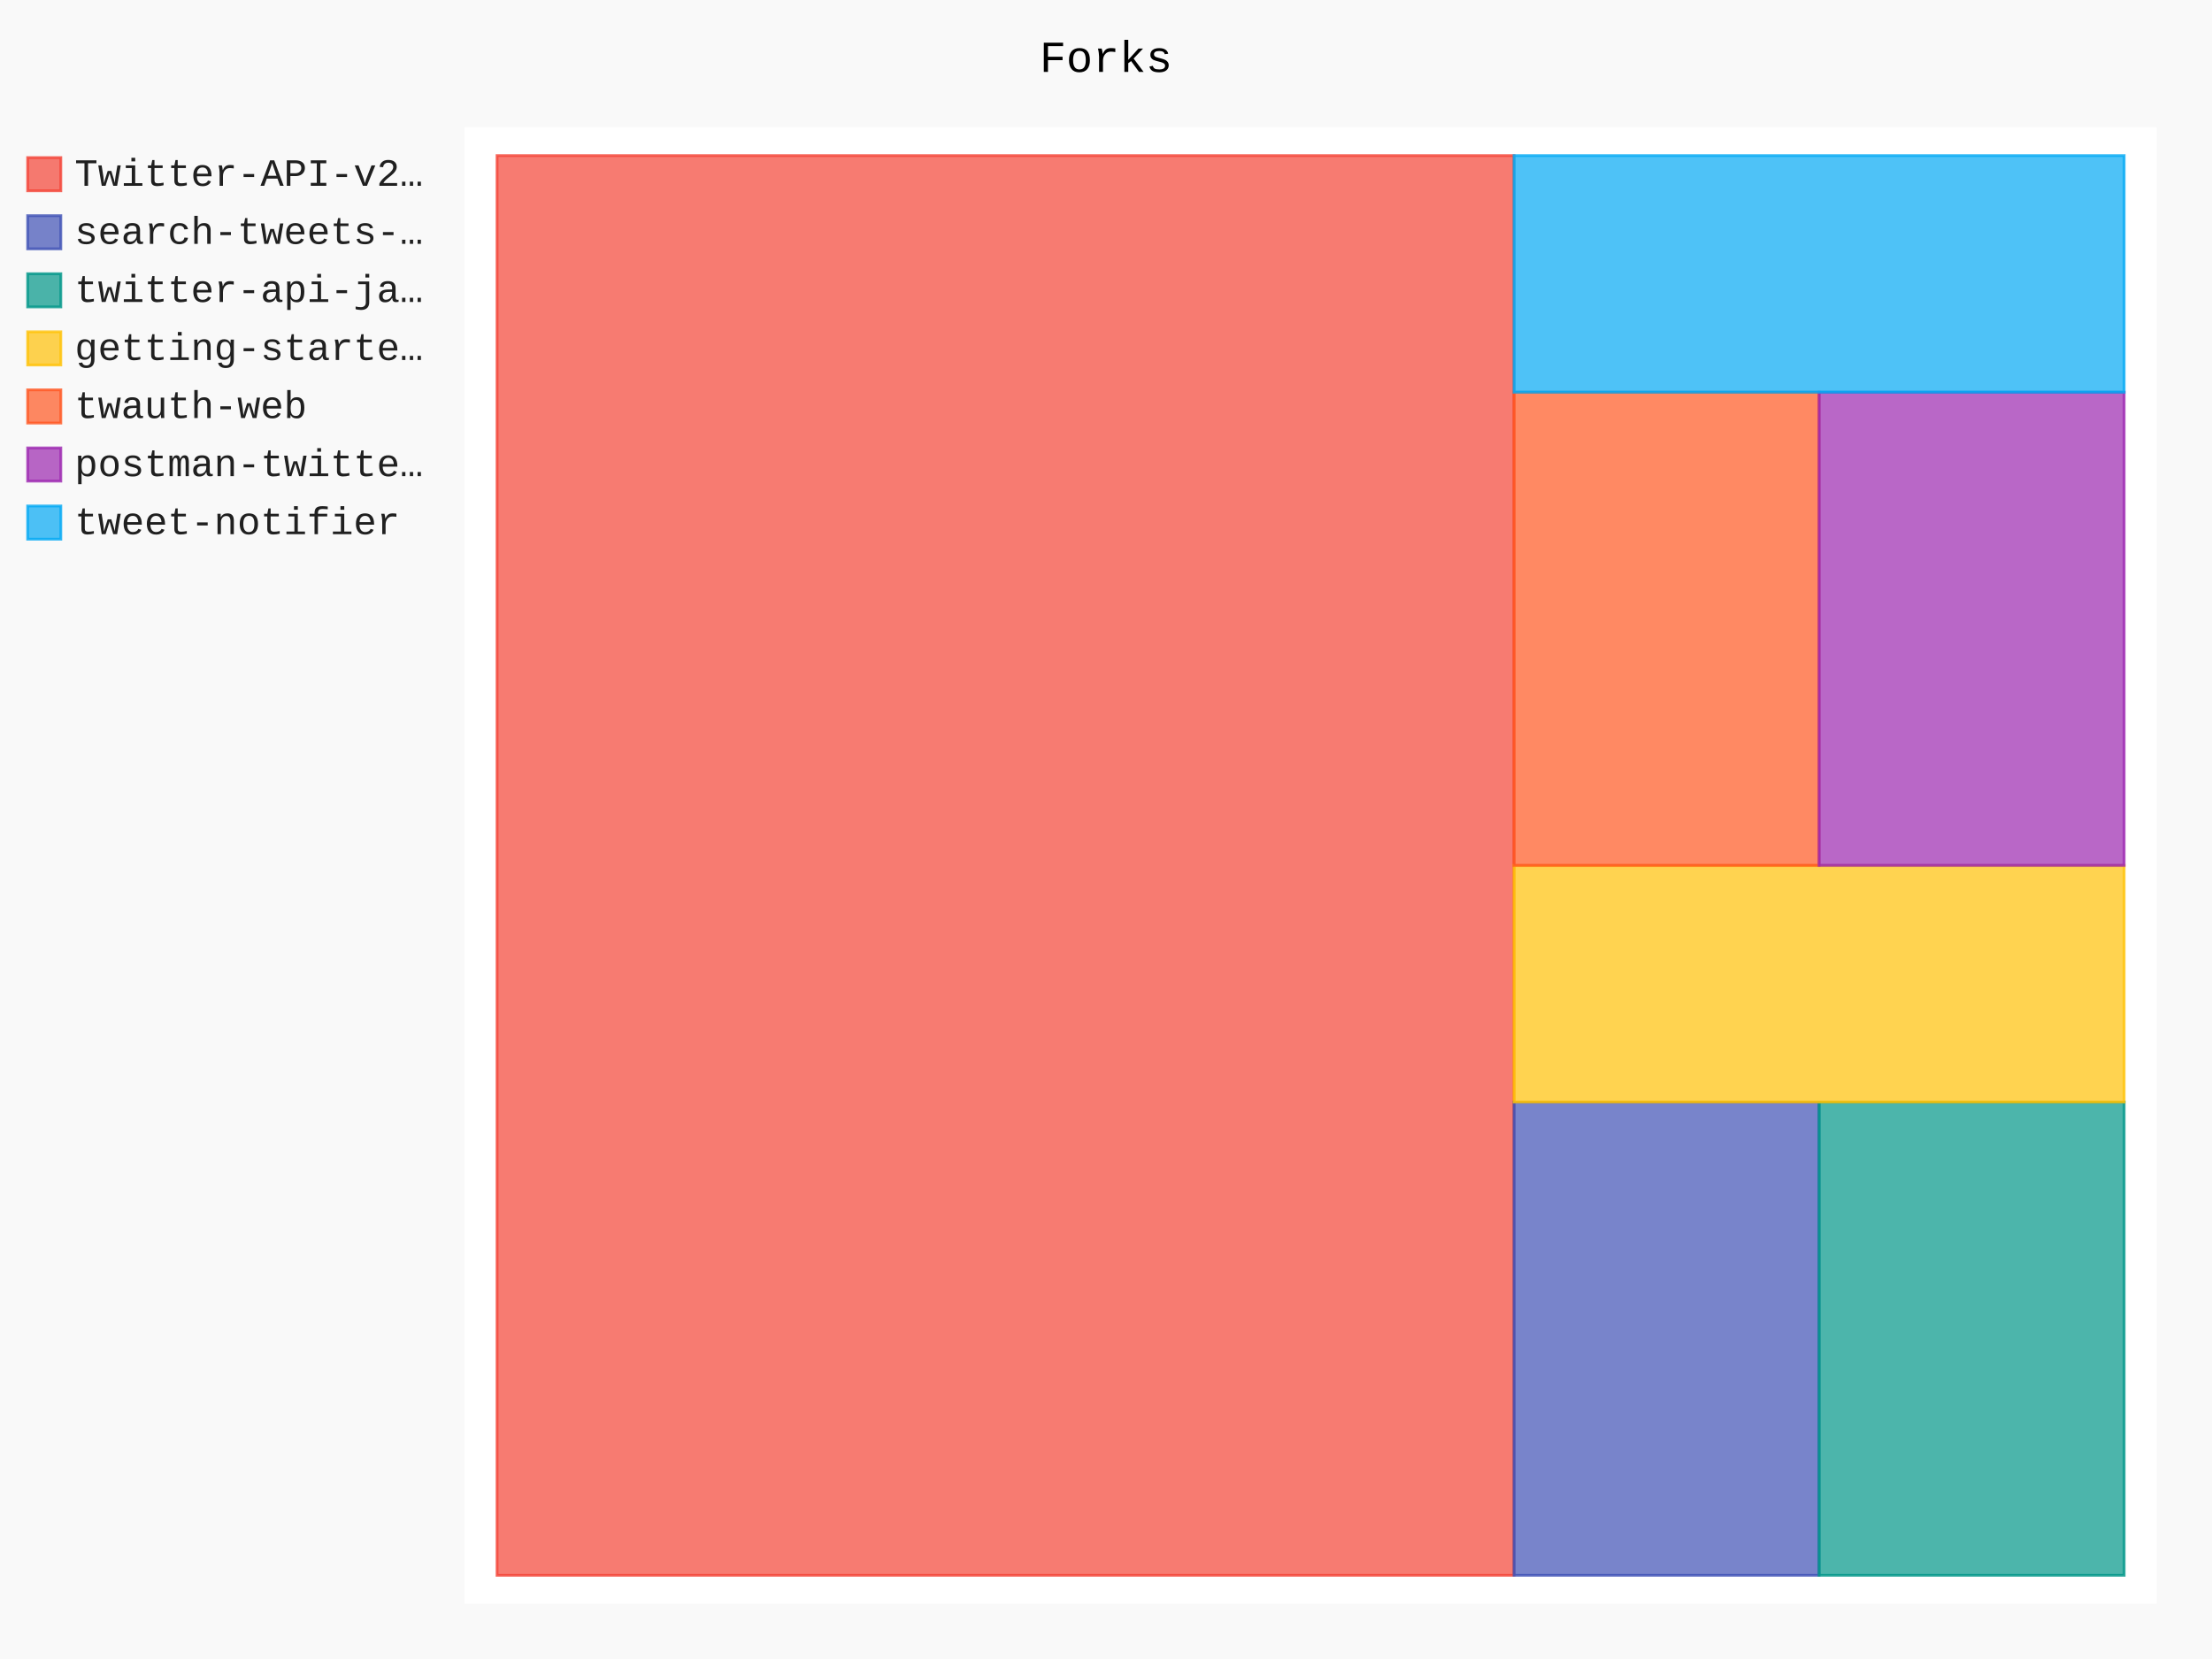
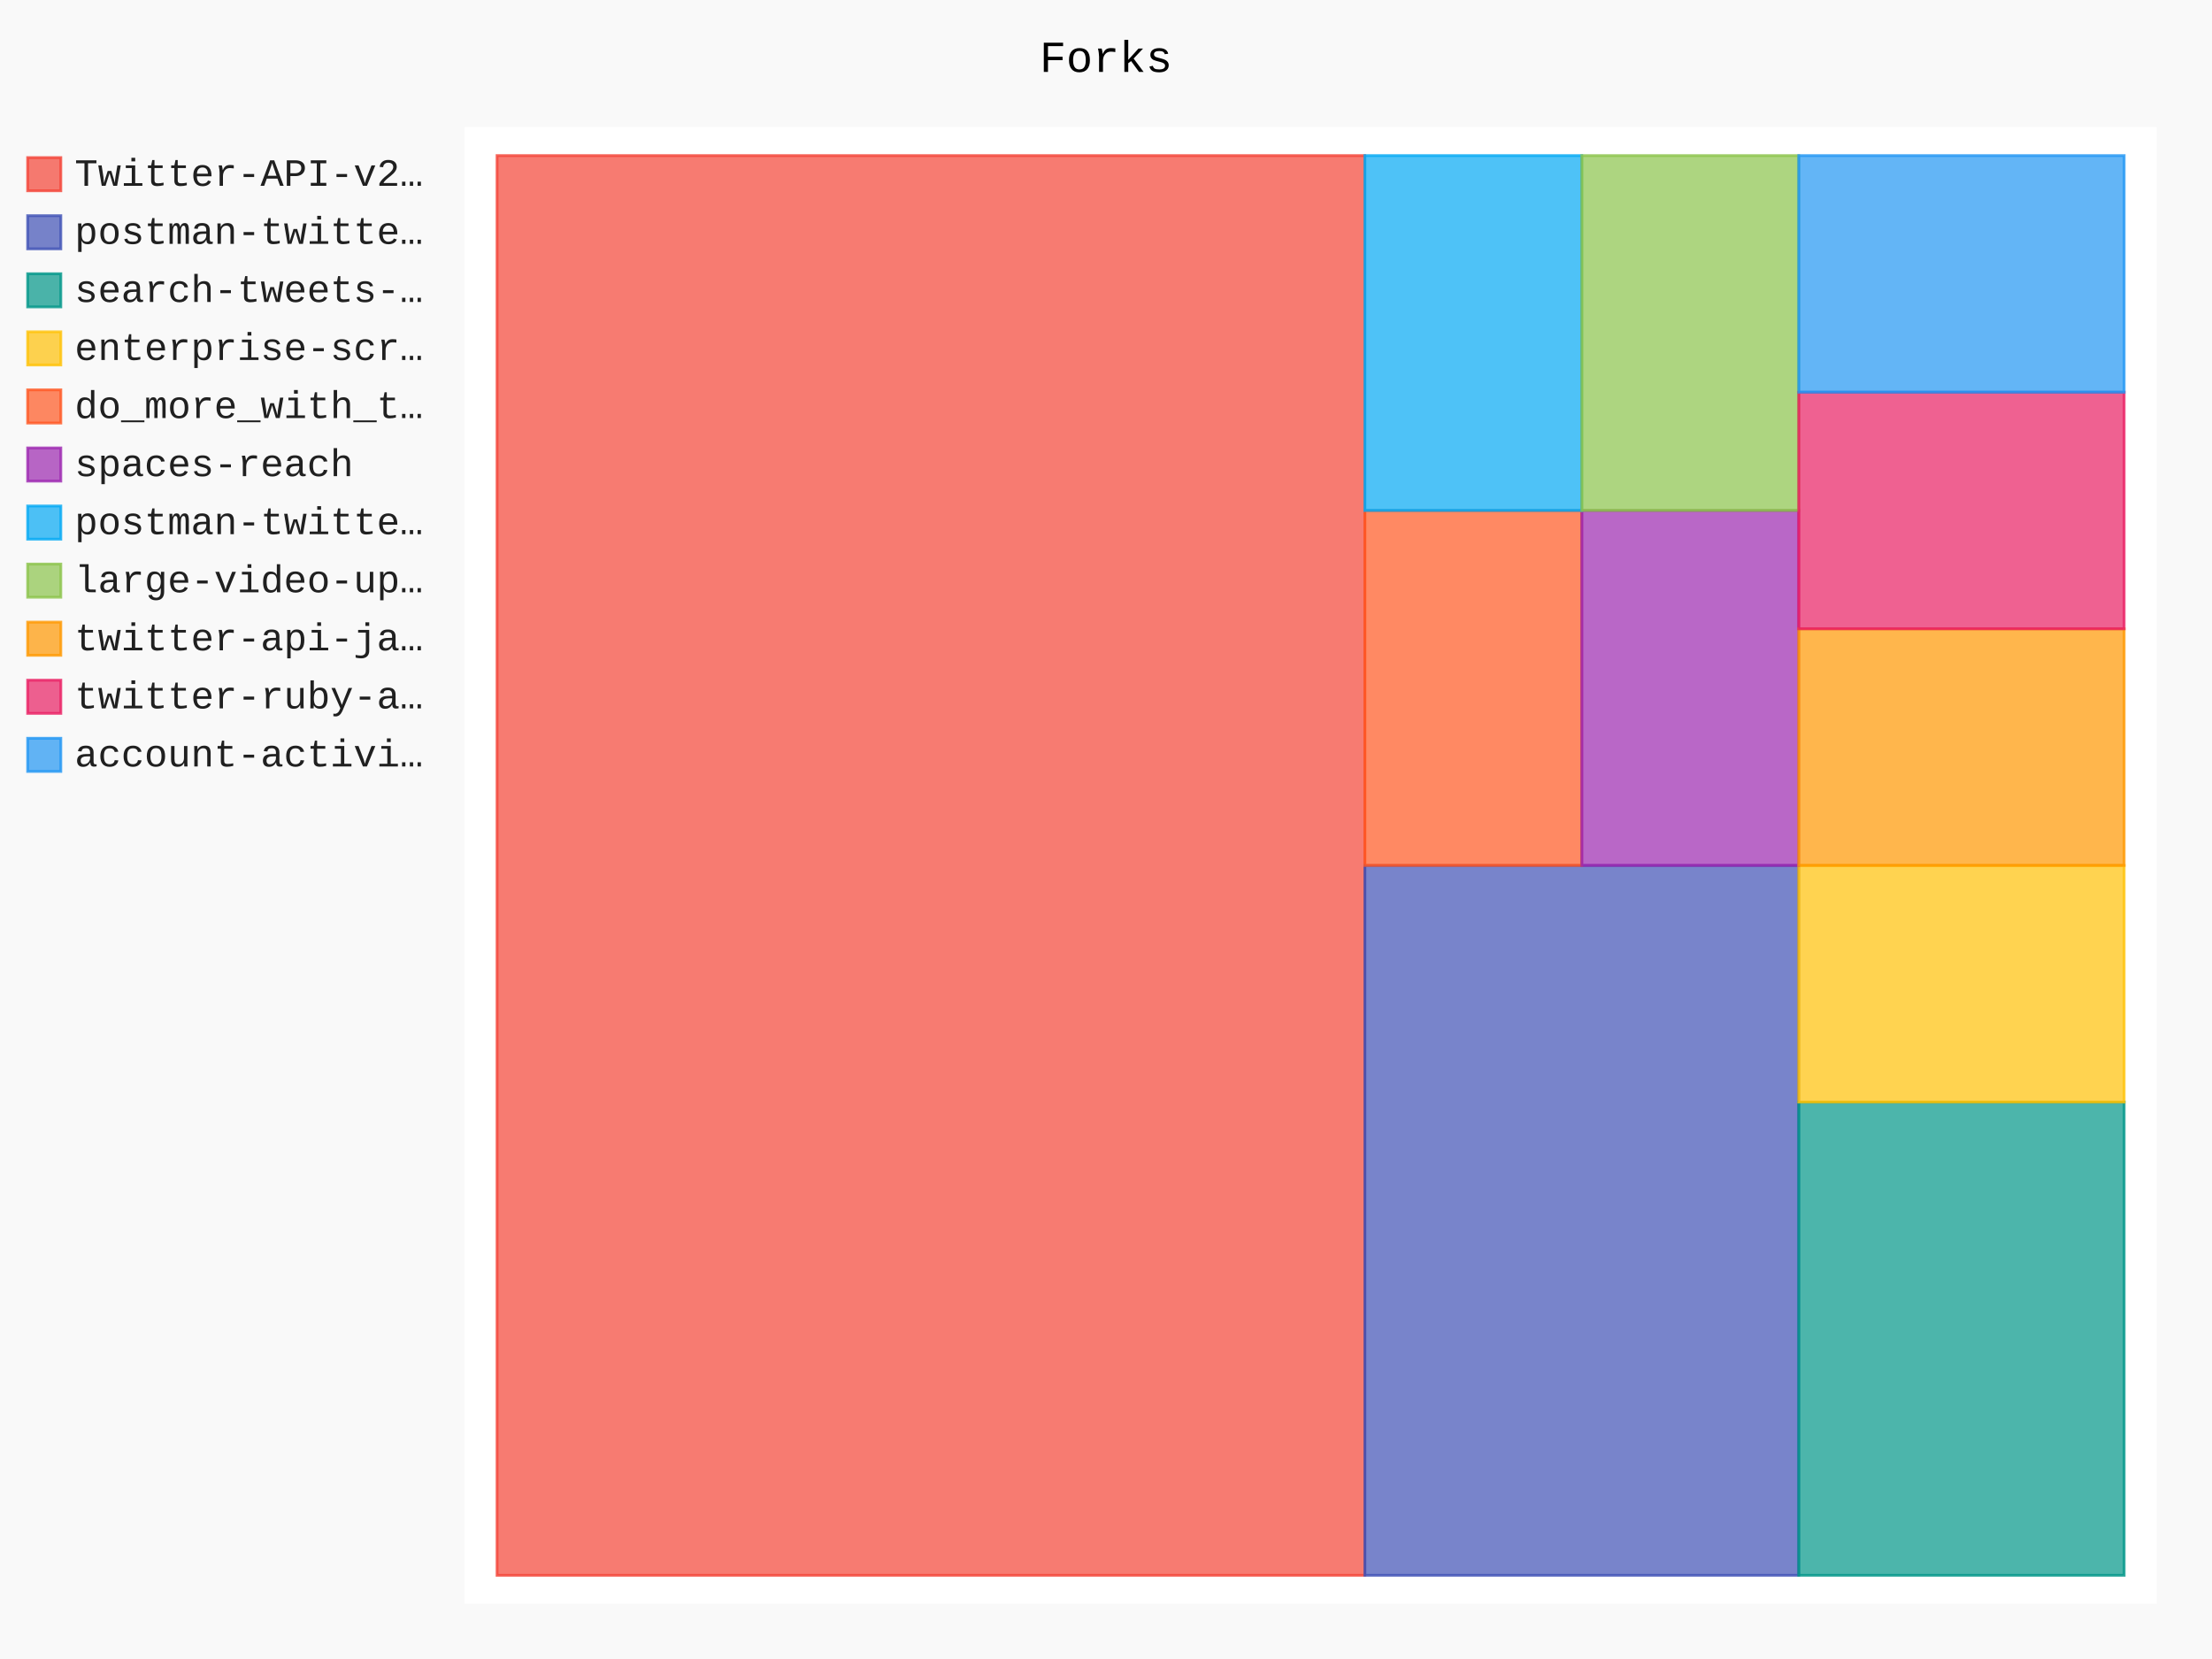
- <svg xmlns="http://www.w3.org/2000/svg" id="chart-78618a4a-4a73-4d2c-a7bb-1ab9265a1972" class="pygal-chart" viewBox="0 0 800 600">
+ <svg xmlns="http://www.w3.org/2000/svg" id="chart-a0d2b3ac-b072-4490-835b-52602f222cba" class="pygal-chart" viewBox="0 0 800 600">
  <defs>
-     <style type="text/css">#chart-78618a4a-4a73-4d2c-a7bb-1ab9265a1972{-webkit-user-select:none;-webkit-font-smoothing:antialiased;font-family:Consolas,"Liberation Mono",Menlo,Courier,monospace}#chart-78618a4a-4a73-4d2c-a7bb-1ab9265a1972 .title{font-family:Consolas,"Liberation Mono",Menlo,Courier,monospace;font-size:16px}#chart-78618a4a-4a73-4d2c-a7bb-1ab9265a1972 .legends .legend text{font-family:Consolas,"Liberation Mono",Menlo,Courier,monospace;font-size:14px}#chart-78618a4a-4a73-4d2c-a7bb-1ab9265a1972 .axis text{font-family:Consolas,"Liberation Mono",Menlo,Courier,monospace;font-size:10px}#chart-78618a4a-4a73-4d2c-a7bb-1ab9265a1972 .axis text.major{font-family:Consolas,"Liberation Mono",Menlo,Courier,monospace;font-size:10px}#chart-78618a4a-4a73-4d2c-a7bb-1ab9265a1972 .text-overlay text.value{font-family:Consolas,"Liberation Mono",Menlo,Courier,monospace;font-size:16px}#chart-78618a4a-4a73-4d2c-a7bb-1ab9265a1972 .text-overlay text.label{font-family:Consolas,"Liberation Mono",Menlo,Courier,monospace;font-size:10px}#chart-78618a4a-4a73-4d2c-a7bb-1ab9265a1972 .tooltip{font-family:Consolas,"Liberation Mono",Menlo,Courier,monospace;font-size:14px}#chart-78618a4a-4a73-4d2c-a7bb-1ab9265a1972 text.no_data{font-family:Consolas,"Liberation Mono",Menlo,Courier,monospace;font-size:64px}
- #chart-78618a4a-4a73-4d2c-a7bb-1ab9265a1972{background-color:rgba(249,249,249,1)}#chart-78618a4a-4a73-4d2c-a7bb-1ab9265a1972 path,#chart-78618a4a-4a73-4d2c-a7bb-1ab9265a1972 line,#chart-78618a4a-4a73-4d2c-a7bb-1ab9265a1972 rect,#chart-78618a4a-4a73-4d2c-a7bb-1ab9265a1972 circle{-webkit-transition:150ms;-moz-transition:150ms;transition:150ms}#chart-78618a4a-4a73-4d2c-a7bb-1ab9265a1972 .graph &gt; .background{fill:rgba(249,249,249,1)}#chart-78618a4a-4a73-4d2c-a7bb-1ab9265a1972 .plot &gt; .background{fill:rgba(255,255,255,1)}#chart-78618a4a-4a73-4d2c-a7bb-1ab9265a1972 .graph{fill:rgba(0,0,0,.87)}#chart-78618a4a-4a73-4d2c-a7bb-1ab9265a1972 text.no_data{fill:rgba(0,0,0,1)}#chart-78618a4a-4a73-4d2c-a7bb-1ab9265a1972 .title{fill:rgba(0,0,0,1)}#chart-78618a4a-4a73-4d2c-a7bb-1ab9265a1972 .legends .legend text{fill:rgba(0,0,0,.87)}#chart-78618a4a-4a73-4d2c-a7bb-1ab9265a1972 .legends .legend:hover text{fill:rgba(0,0,0,1)}#chart-78618a4a-4a73-4d2c-a7bb-1ab9265a1972 .axis .line{stroke:rgba(0,0,0,1)}#chart-78618a4a-4a73-4d2c-a7bb-1ab9265a1972 .axis .guide.line{stroke:rgba(0,0,0,.54)}#chart-78618a4a-4a73-4d2c-a7bb-1ab9265a1972 .axis .major.line{stroke:rgba(0,0,0,.87)}#chart-78618a4a-4a73-4d2c-a7bb-1ab9265a1972 .axis text.major{fill:rgba(0,0,0,1)}#chart-78618a4a-4a73-4d2c-a7bb-1ab9265a1972 .axis.y .guides:hover .guide.line,#chart-78618a4a-4a73-4d2c-a7bb-1ab9265a1972 .line-graph .axis.x .guides:hover .guide.line,#chart-78618a4a-4a73-4d2c-a7bb-1ab9265a1972 .stackedline-graph .axis.x .guides:hover .guide.line,#chart-78618a4a-4a73-4d2c-a7bb-1ab9265a1972 .xy-graph .axis.x .guides:hover .guide.line{stroke:rgba(0,0,0,1)}#chart-78618a4a-4a73-4d2c-a7bb-1ab9265a1972 .axis .guides:hover text{fill:rgba(0,0,0,1)}#chart-78618a4a-4a73-4d2c-a7bb-1ab9265a1972 .reactive{fill-opacity:.7;stroke-opacity:.8;stroke-width:1}#chart-78618a4a-4a73-4d2c-a7bb-1ab9265a1972 .ci{stroke:rgba(0,0,0,.87)}#chart-78618a4a-4a73-4d2c-a7bb-1ab9265a1972 .reactive.active,#chart-78618a4a-4a73-4d2c-a7bb-1ab9265a1972 .active .reactive{fill-opacity:.8;stroke-opacity:.9;stroke-width:4}#chart-78618a4a-4a73-4d2c-a7bb-1ab9265a1972 .ci .reactive.active{stroke-width:1.5}#chart-78618a4a-4a73-4d2c-a7bb-1ab9265a1972 .series text{fill:rgba(0,0,0,1)}#chart-78618a4a-4a73-4d2c-a7bb-1ab9265a1972 .tooltip rect{fill:rgba(255,255,255,1);stroke:rgba(0,0,0,1);-webkit-transition:opacity 150ms;-moz-transition:opacity 150ms;transition:opacity 150ms}#chart-78618a4a-4a73-4d2c-a7bb-1ab9265a1972 .tooltip .label{fill:rgba(0,0,0,.87)}#chart-78618a4a-4a73-4d2c-a7bb-1ab9265a1972 .tooltip .label{fill:rgba(0,0,0,.87)}#chart-78618a4a-4a73-4d2c-a7bb-1ab9265a1972 .tooltip .legend{font-size:.8em;fill:rgba(0,0,0,.54)}#chart-78618a4a-4a73-4d2c-a7bb-1ab9265a1972 .tooltip .x_label{font-size:.6em;fill:rgba(0,0,0,1)}#chart-78618a4a-4a73-4d2c-a7bb-1ab9265a1972 .tooltip .xlink{font-size:.5em;text-decoration:underline}#chart-78618a4a-4a73-4d2c-a7bb-1ab9265a1972 .tooltip .value{font-size:1.5em}#chart-78618a4a-4a73-4d2c-a7bb-1ab9265a1972 .bound{font-size:.5em}#chart-78618a4a-4a73-4d2c-a7bb-1ab9265a1972 .max-value{font-size:.75em;fill:rgba(0,0,0,.54)}#chart-78618a4a-4a73-4d2c-a7bb-1ab9265a1972 .map-element{fill:rgba(255,255,255,1);stroke:rgba(0,0,0,.54) !important}#chart-78618a4a-4a73-4d2c-a7bb-1ab9265a1972 .map-element .reactive{fill-opacity:inherit;stroke-opacity:inherit}#chart-78618a4a-4a73-4d2c-a7bb-1ab9265a1972 .color-0,#chart-78618a4a-4a73-4d2c-a7bb-1ab9265a1972 .color-0 a:visited{stroke:#F44336;fill:#F44336}#chart-78618a4a-4a73-4d2c-a7bb-1ab9265a1972 .color-1,#chart-78618a4a-4a73-4d2c-a7bb-1ab9265a1972 .color-1 a:visited{stroke:#3F51B5;fill:#3F51B5}#chart-78618a4a-4a73-4d2c-a7bb-1ab9265a1972 .color-2,#chart-78618a4a-4a73-4d2c-a7bb-1ab9265a1972 .color-2 a:visited{stroke:#009688;fill:#009688}#chart-78618a4a-4a73-4d2c-a7bb-1ab9265a1972 .color-3,#chart-78618a4a-4a73-4d2c-a7bb-1ab9265a1972 .color-3 a:visited{stroke:#FFC107;fill:#FFC107}#chart-78618a4a-4a73-4d2c-a7bb-1ab9265a1972 .color-4,#chart-78618a4a-4a73-4d2c-a7bb-1ab9265a1972 .color-4 a:visited{stroke:#FF5722;fill:#FF5722}#chart-78618a4a-4a73-4d2c-a7bb-1ab9265a1972 .color-5,#chart-78618a4a-4a73-4d2c-a7bb-1ab9265a1972 .color-5 a:visited{stroke:#9C27B0;fill:#9C27B0}#chart-78618a4a-4a73-4d2c-a7bb-1ab9265a1972 .color-6,#chart-78618a4a-4a73-4d2c-a7bb-1ab9265a1972 .color-6 a:visited{stroke:#03A9F4;fill:#03A9F4}#chart-78618a4a-4a73-4d2c-a7bb-1ab9265a1972 .text-overlay .color-0 text{fill:black}#chart-78618a4a-4a73-4d2c-a7bb-1ab9265a1972 .text-overlay .color-1 text{fill:black}#chart-78618a4a-4a73-4d2c-a7bb-1ab9265a1972 .text-overlay .color-2 text{fill:black}#chart-78618a4a-4a73-4d2c-a7bb-1ab9265a1972 .text-overlay .color-3 text{fill:black}#chart-78618a4a-4a73-4d2c-a7bb-1ab9265a1972 .text-overlay .color-4 text{fill:black}#chart-78618a4a-4a73-4d2c-a7bb-1ab9265a1972 .text-overlay .color-5 text{fill:black}#chart-78618a4a-4a73-4d2c-a7bb-1ab9265a1972 .text-overlay .color-6 text{fill:black}
- #chart-78618a4a-4a73-4d2c-a7bb-1ab9265a1972 text.no_data{text-anchor:middle}#chart-78618a4a-4a73-4d2c-a7bb-1ab9265a1972 .guide.line{fill:none}#chart-78618a4a-4a73-4d2c-a7bb-1ab9265a1972 .centered{text-anchor:middle}#chart-78618a4a-4a73-4d2c-a7bb-1ab9265a1972 .title{text-anchor:middle}#chart-78618a4a-4a73-4d2c-a7bb-1ab9265a1972 .legends .legend text{fill-opacity:1}#chart-78618a4a-4a73-4d2c-a7bb-1ab9265a1972 .axis.x text{text-anchor:middle}#chart-78618a4a-4a73-4d2c-a7bb-1ab9265a1972 .axis.x:not(.web) text[transform]{text-anchor:start}#chart-78618a4a-4a73-4d2c-a7bb-1ab9265a1972 .axis.x:not(.web) text[transform].backwards{text-anchor:end}#chart-78618a4a-4a73-4d2c-a7bb-1ab9265a1972 .axis.y text{text-anchor:end}#chart-78618a4a-4a73-4d2c-a7bb-1ab9265a1972 .axis.y text[transform].backwards{text-anchor:start}#chart-78618a4a-4a73-4d2c-a7bb-1ab9265a1972 .axis.y2 text{text-anchor:start}#chart-78618a4a-4a73-4d2c-a7bb-1ab9265a1972 .axis.y2 text[transform].backwards{text-anchor:end}#chart-78618a4a-4a73-4d2c-a7bb-1ab9265a1972 .axis .guide.line{stroke-dasharray:4,4;stroke:black}#chart-78618a4a-4a73-4d2c-a7bb-1ab9265a1972 .axis .major.guide.line{stroke-dasharray:6,6;stroke:black}#chart-78618a4a-4a73-4d2c-a7bb-1ab9265a1972 .horizontal .axis.y .guide.line,#chart-78618a4a-4a73-4d2c-a7bb-1ab9265a1972 .horizontal .axis.y2 .guide.line,#chart-78618a4a-4a73-4d2c-a7bb-1ab9265a1972 .vertical .axis.x .guide.line{opacity:0}#chart-78618a4a-4a73-4d2c-a7bb-1ab9265a1972 .horizontal .axis.always_show .guide.line,#chart-78618a4a-4a73-4d2c-a7bb-1ab9265a1972 .vertical .axis.always_show .guide.line{opacity:1 !important}#chart-78618a4a-4a73-4d2c-a7bb-1ab9265a1972 .axis.y .guides:hover .guide.line,#chart-78618a4a-4a73-4d2c-a7bb-1ab9265a1972 .axis.y2 .guides:hover .guide.line,#chart-78618a4a-4a73-4d2c-a7bb-1ab9265a1972 .axis.x .guides:hover .guide.line{opacity:1}#chart-78618a4a-4a73-4d2c-a7bb-1ab9265a1972 .axis .guides:hover text{opacity:1}#chart-78618a4a-4a73-4d2c-a7bb-1ab9265a1972 .nofill{fill:none}#chart-78618a4a-4a73-4d2c-a7bb-1ab9265a1972 .subtle-fill{fill-opacity:.2}#chart-78618a4a-4a73-4d2c-a7bb-1ab9265a1972 .dot{stroke-width:1px;fill-opacity:1;stroke-opacity:1}#chart-78618a4a-4a73-4d2c-a7bb-1ab9265a1972 .dot.active{stroke-width:5px}#chart-78618a4a-4a73-4d2c-a7bb-1ab9265a1972 .dot.negative{fill:transparent}#chart-78618a4a-4a73-4d2c-a7bb-1ab9265a1972 text,#chart-78618a4a-4a73-4d2c-a7bb-1ab9265a1972 tspan{stroke:none !important}#chart-78618a4a-4a73-4d2c-a7bb-1ab9265a1972 .series text.active{opacity:1}#chart-78618a4a-4a73-4d2c-a7bb-1ab9265a1972 .tooltip rect{fill-opacity:.95;stroke-width:.5}#chart-78618a4a-4a73-4d2c-a7bb-1ab9265a1972 .tooltip text{fill-opacity:1}#chart-78618a4a-4a73-4d2c-a7bb-1ab9265a1972 .showable{visibility:hidden}#chart-78618a4a-4a73-4d2c-a7bb-1ab9265a1972 .showable.shown{visibility:visible}#chart-78618a4a-4a73-4d2c-a7bb-1ab9265a1972 .gauge-background{fill:rgba(229,229,229,1);stroke:none}#chart-78618a4a-4a73-4d2c-a7bb-1ab9265a1972 .bg-lines{stroke:rgba(249,249,249,1);stroke-width:2px}</style>
+     <style type="text/css">#chart-a0d2b3ac-b072-4490-835b-52602f222cba{-webkit-user-select:none;-webkit-font-smoothing:antialiased;font-family:Consolas,"Liberation Mono",Menlo,Courier,monospace}#chart-a0d2b3ac-b072-4490-835b-52602f222cba .title{font-family:Consolas,"Liberation Mono",Menlo,Courier,monospace;font-size:16px}#chart-a0d2b3ac-b072-4490-835b-52602f222cba .legends .legend text{font-family:Consolas,"Liberation Mono",Menlo,Courier,monospace;font-size:14px}#chart-a0d2b3ac-b072-4490-835b-52602f222cba .axis text{font-family:Consolas,"Liberation Mono",Menlo,Courier,monospace;font-size:10px}#chart-a0d2b3ac-b072-4490-835b-52602f222cba .axis text.major{font-family:Consolas,"Liberation Mono",Menlo,Courier,monospace;font-size:10px}#chart-a0d2b3ac-b072-4490-835b-52602f222cba .text-overlay text.value{font-family:Consolas,"Liberation Mono",Menlo,Courier,monospace;font-size:16px}#chart-a0d2b3ac-b072-4490-835b-52602f222cba .text-overlay text.label{font-family:Consolas,"Liberation Mono",Menlo,Courier,monospace;font-size:10px}#chart-a0d2b3ac-b072-4490-835b-52602f222cba .tooltip{font-family:Consolas,"Liberation Mono",Menlo,Courier,monospace;font-size:14px}#chart-a0d2b3ac-b072-4490-835b-52602f222cba text.no_data{font-family:Consolas,"Liberation Mono",Menlo,Courier,monospace;font-size:64px}
+ #chart-a0d2b3ac-b072-4490-835b-52602f222cba{background-color:rgba(249,249,249,1)}#chart-a0d2b3ac-b072-4490-835b-52602f222cba path,#chart-a0d2b3ac-b072-4490-835b-52602f222cba line,#chart-a0d2b3ac-b072-4490-835b-52602f222cba rect,#chart-a0d2b3ac-b072-4490-835b-52602f222cba circle{-webkit-transition:150ms;-moz-transition:150ms;transition:150ms}#chart-a0d2b3ac-b072-4490-835b-52602f222cba .graph &gt; .background{fill:rgba(249,249,249,1)}#chart-a0d2b3ac-b072-4490-835b-52602f222cba .plot &gt; .background{fill:rgba(255,255,255,1)}#chart-a0d2b3ac-b072-4490-835b-52602f222cba .graph{fill:rgba(0,0,0,.87)}#chart-a0d2b3ac-b072-4490-835b-52602f222cba text.no_data{fill:rgba(0,0,0,1)}#chart-a0d2b3ac-b072-4490-835b-52602f222cba .title{fill:rgba(0,0,0,1)}#chart-a0d2b3ac-b072-4490-835b-52602f222cba .legends .legend text{fill:rgba(0,0,0,.87)}#chart-a0d2b3ac-b072-4490-835b-52602f222cba .legends .legend:hover text{fill:rgba(0,0,0,1)}#chart-a0d2b3ac-b072-4490-835b-52602f222cba .axis .line{stroke:rgba(0,0,0,1)}#chart-a0d2b3ac-b072-4490-835b-52602f222cba .axis .guide.line{stroke:rgba(0,0,0,.54)}#chart-a0d2b3ac-b072-4490-835b-52602f222cba .axis .major.line{stroke:rgba(0,0,0,.87)}#chart-a0d2b3ac-b072-4490-835b-52602f222cba .axis text.major{fill:rgba(0,0,0,1)}#chart-a0d2b3ac-b072-4490-835b-52602f222cba .axis.y .guides:hover .guide.line,#chart-a0d2b3ac-b072-4490-835b-52602f222cba .line-graph .axis.x .guides:hover .guide.line,#chart-a0d2b3ac-b072-4490-835b-52602f222cba .stackedline-graph .axis.x .guides:hover .guide.line,#chart-a0d2b3ac-b072-4490-835b-52602f222cba .xy-graph .axis.x .guides:hover .guide.line{stroke:rgba(0,0,0,1)}#chart-a0d2b3ac-b072-4490-835b-52602f222cba .axis .guides:hover text{fill:rgba(0,0,0,1)}#chart-a0d2b3ac-b072-4490-835b-52602f222cba .reactive{fill-opacity:.7;stroke-opacity:.8;stroke-width:1}#chart-a0d2b3ac-b072-4490-835b-52602f222cba .ci{stroke:rgba(0,0,0,.87)}#chart-a0d2b3ac-b072-4490-835b-52602f222cba .reactive.active,#chart-a0d2b3ac-b072-4490-835b-52602f222cba .active .reactive{fill-opacity:.8;stroke-opacity:.9;stroke-width:4}#chart-a0d2b3ac-b072-4490-835b-52602f222cba .ci .reactive.active{stroke-width:1.5}#chart-a0d2b3ac-b072-4490-835b-52602f222cba .series text{fill:rgba(0,0,0,1)}#chart-a0d2b3ac-b072-4490-835b-52602f222cba .tooltip rect{fill:rgba(255,255,255,1);stroke:rgba(0,0,0,1);-webkit-transition:opacity 150ms;-moz-transition:opacity 150ms;transition:opacity 150ms}#chart-a0d2b3ac-b072-4490-835b-52602f222cba .tooltip .label{fill:rgba(0,0,0,.87)}#chart-a0d2b3ac-b072-4490-835b-52602f222cba .tooltip .label{fill:rgba(0,0,0,.87)}#chart-a0d2b3ac-b072-4490-835b-52602f222cba .tooltip .legend{font-size:.8em;fill:rgba(0,0,0,.54)}#chart-a0d2b3ac-b072-4490-835b-52602f222cba .tooltip .x_label{font-size:.6em;fill:rgba(0,0,0,1)}#chart-a0d2b3ac-b072-4490-835b-52602f222cba .tooltip .xlink{font-size:.5em;text-decoration:underline}#chart-a0d2b3ac-b072-4490-835b-52602f222cba .tooltip .value{font-size:1.5em}#chart-a0d2b3ac-b072-4490-835b-52602f222cba .bound{font-size:.5em}#chart-a0d2b3ac-b072-4490-835b-52602f222cba .max-value{font-size:.75em;fill:rgba(0,0,0,.54)}#chart-a0d2b3ac-b072-4490-835b-52602f222cba .map-element{fill:rgba(255,255,255,1);stroke:rgba(0,0,0,.54) !important}#chart-a0d2b3ac-b072-4490-835b-52602f222cba .map-element .reactive{fill-opacity:inherit;stroke-opacity:inherit}#chart-a0d2b3ac-b072-4490-835b-52602f222cba .color-0,#chart-a0d2b3ac-b072-4490-835b-52602f222cba .color-0 a:visited{stroke:#F44336;fill:#F44336}#chart-a0d2b3ac-b072-4490-835b-52602f222cba .color-1,#chart-a0d2b3ac-b072-4490-835b-52602f222cba .color-1 a:visited{stroke:#3F51B5;fill:#3F51B5}#chart-a0d2b3ac-b072-4490-835b-52602f222cba .color-2,#chart-a0d2b3ac-b072-4490-835b-52602f222cba .color-2 a:visited{stroke:#009688;fill:#009688}#chart-a0d2b3ac-b072-4490-835b-52602f222cba .color-3,#chart-a0d2b3ac-b072-4490-835b-52602f222cba .color-3 a:visited{stroke:#FFC107;fill:#FFC107}#chart-a0d2b3ac-b072-4490-835b-52602f222cba .color-4,#chart-a0d2b3ac-b072-4490-835b-52602f222cba .color-4 a:visited{stroke:#FF5722;fill:#FF5722}#chart-a0d2b3ac-b072-4490-835b-52602f222cba .color-5,#chart-a0d2b3ac-b072-4490-835b-52602f222cba .color-5 a:visited{stroke:#9C27B0;fill:#9C27B0}#chart-a0d2b3ac-b072-4490-835b-52602f222cba .color-6,#chart-a0d2b3ac-b072-4490-835b-52602f222cba .color-6 a:visited{stroke:#03A9F4;fill:#03A9F4}#chart-a0d2b3ac-b072-4490-835b-52602f222cba .color-7,#chart-a0d2b3ac-b072-4490-835b-52602f222cba .color-7 a:visited{stroke:#8BC34A;fill:#8BC34A}#chart-a0d2b3ac-b072-4490-835b-52602f222cba .color-8,#chart-a0d2b3ac-b072-4490-835b-52602f222cba .color-8 a:visited{stroke:#FF9800;fill:#FF9800}#chart-a0d2b3ac-b072-4490-835b-52602f222cba .color-9,#chart-a0d2b3ac-b072-4490-835b-52602f222cba .color-9 a:visited{stroke:#E91E63;fill:#E91E63}#chart-a0d2b3ac-b072-4490-835b-52602f222cba .color-10,#chart-a0d2b3ac-b072-4490-835b-52602f222cba .color-10 a:visited{stroke:#2196F3;fill:#2196F3}#chart-a0d2b3ac-b072-4490-835b-52602f222cba .text-overlay .color-0 text{fill:black}#chart-a0d2b3ac-b072-4490-835b-52602f222cba .text-overlay .color-1 text{fill:black}#chart-a0d2b3ac-b072-4490-835b-52602f222cba .text-overlay .color-2 text{fill:black}#chart-a0d2b3ac-b072-4490-835b-52602f222cba .text-overlay .color-3 text{fill:black}#chart-a0d2b3ac-b072-4490-835b-52602f222cba .text-overlay .color-4 text{fill:black}#chart-a0d2b3ac-b072-4490-835b-52602f222cba .text-overlay .color-5 text{fill:black}#chart-a0d2b3ac-b072-4490-835b-52602f222cba .text-overlay .color-6 text{fill:black}#chart-a0d2b3ac-b072-4490-835b-52602f222cba .text-overlay .color-7 text{fill:black}#chart-a0d2b3ac-b072-4490-835b-52602f222cba .text-overlay .color-8 text{fill:black}#chart-a0d2b3ac-b072-4490-835b-52602f222cba .text-overlay .color-9 text{fill:black}#chart-a0d2b3ac-b072-4490-835b-52602f222cba .text-overlay .color-10 text{fill:black}
+ #chart-a0d2b3ac-b072-4490-835b-52602f222cba text.no_data{text-anchor:middle}#chart-a0d2b3ac-b072-4490-835b-52602f222cba .guide.line{fill:none}#chart-a0d2b3ac-b072-4490-835b-52602f222cba .centered{text-anchor:middle}#chart-a0d2b3ac-b072-4490-835b-52602f222cba .title{text-anchor:middle}#chart-a0d2b3ac-b072-4490-835b-52602f222cba .legends .legend text{fill-opacity:1}#chart-a0d2b3ac-b072-4490-835b-52602f222cba .axis.x text{text-anchor:middle}#chart-a0d2b3ac-b072-4490-835b-52602f222cba .axis.x:not(.web) text[transform]{text-anchor:start}#chart-a0d2b3ac-b072-4490-835b-52602f222cba .axis.x:not(.web) text[transform].backwards{text-anchor:end}#chart-a0d2b3ac-b072-4490-835b-52602f222cba .axis.y text{text-anchor:end}#chart-a0d2b3ac-b072-4490-835b-52602f222cba .axis.y text[transform].backwards{text-anchor:start}#chart-a0d2b3ac-b072-4490-835b-52602f222cba .axis.y2 text{text-anchor:start}#chart-a0d2b3ac-b072-4490-835b-52602f222cba .axis.y2 text[transform].backwards{text-anchor:end}#chart-a0d2b3ac-b072-4490-835b-52602f222cba .axis .guide.line{stroke-dasharray:4,4;stroke:black}#chart-a0d2b3ac-b072-4490-835b-52602f222cba .axis .major.guide.line{stroke-dasharray:6,6;stroke:black}#chart-a0d2b3ac-b072-4490-835b-52602f222cba .horizontal .axis.y .guide.line,#chart-a0d2b3ac-b072-4490-835b-52602f222cba .horizontal .axis.y2 .guide.line,#chart-a0d2b3ac-b072-4490-835b-52602f222cba .vertical .axis.x .guide.line{opacity:0}#chart-a0d2b3ac-b072-4490-835b-52602f222cba .horizontal .axis.always_show .guide.line,#chart-a0d2b3ac-b072-4490-835b-52602f222cba .vertical .axis.always_show .guide.line{opacity:1 !important}#chart-a0d2b3ac-b072-4490-835b-52602f222cba .axis.y .guides:hover .guide.line,#chart-a0d2b3ac-b072-4490-835b-52602f222cba .axis.y2 .guides:hover .guide.line,#chart-a0d2b3ac-b072-4490-835b-52602f222cba .axis.x .guides:hover .guide.line{opacity:1}#chart-a0d2b3ac-b072-4490-835b-52602f222cba .axis .guides:hover text{opacity:1}#chart-a0d2b3ac-b072-4490-835b-52602f222cba .nofill{fill:none}#chart-a0d2b3ac-b072-4490-835b-52602f222cba .subtle-fill{fill-opacity:.2}#chart-a0d2b3ac-b072-4490-835b-52602f222cba .dot{stroke-width:1px;fill-opacity:1;stroke-opacity:1}#chart-a0d2b3ac-b072-4490-835b-52602f222cba .dot.active{stroke-width:5px}#chart-a0d2b3ac-b072-4490-835b-52602f222cba .dot.negative{fill:transparent}#chart-a0d2b3ac-b072-4490-835b-52602f222cba text,#chart-a0d2b3ac-b072-4490-835b-52602f222cba tspan{stroke:none !important}#chart-a0d2b3ac-b072-4490-835b-52602f222cba .series text.active{opacity:1}#chart-a0d2b3ac-b072-4490-835b-52602f222cba .tooltip rect{fill-opacity:.95;stroke-width:.5}#chart-a0d2b3ac-b072-4490-835b-52602f222cba .tooltip text{fill-opacity:1}#chart-a0d2b3ac-b072-4490-835b-52602f222cba .showable{visibility:hidden}#chart-a0d2b3ac-b072-4490-835b-52602f222cba .showable.shown{visibility:visible}#chart-a0d2b3ac-b072-4490-835b-52602f222cba .gauge-background{fill:rgba(229,229,229,1);stroke:none}#chart-a0d2b3ac-b072-4490-835b-52602f222cba .bg-lines{stroke:rgba(249,249,249,1);stroke-width:2px}</style>
  </defs>
  <g class="graph treemap-graph vertical">
    <rect x="0" y="0" width="800" height="600" class="background" />
    <g transform="translate(168, 46)" class="plot">
      <rect x="0" y="0" width="612.0" height="534" class="background" />
      <g class="series serie-0 color-0">
        <g class="rects">
          <g class="rect">
-             <rect x="11.769" y="10.269" width="367.788" height="513.462" class="rect reactive tooltip-trigger" />
+             <rect x="11.769" y="10.269" width="313.846" height="513.462" class="rect reactive tooltip-trigger" />
          </g>
        </g>
      </g>
      <g class="series serie-1 color-1">
        <g class="rects">
          <g class="rect">
-             <rect x="379.558" y="352.577" width="110.337" height="171.154" class="rect reactive tooltip-trigger" />
+             <rect x="325.615" y="267.0" width="156.923" height="256.731" class="rect reactive tooltip-trigger" />
          </g>
        </g>
      </g>
      <g class="series serie-2 color-2">
        <g class="rects">
          <g class="rect">
-             <rect x="489.894" y="352.577" width="110.337" height="171.154" class="rect reactive tooltip-trigger" />
+             <rect x="482.538" y="352.577" width="117.692" height="171.154" class="rect reactive tooltip-trigger" />
          </g>
        </g>
      </g>
      <g class="series serie-3 color-3">
        <g class="rects">
          <g class="rect">
-             <rect x="379.558" y="267.0" width="220.673" height="85.577" class="rect reactive tooltip-trigger" />
+             <rect x="482.538" y="267.0" width="117.692" height="85.577" class="rect reactive tooltip-trigger" />
          </g>
        </g>
      </g>
      <g class="series serie-4 color-4">
        <g class="rects">
          <g class="rect">
-             <rect x="379.558" y="95.846" width="110.337" height="171.154" class="rect reactive tooltip-trigger" />
+             <rect x="325.615" y="138.635" width="78.462" height="128.365" class="rect reactive tooltip-trigger" />
          </g>
        </g>
      </g>
      <g class="series serie-5 color-5">
        <g class="rects">
          <g class="rect">
-             <rect x="489.894" y="95.846" width="110.337" height="171.154" class="rect reactive tooltip-trigger" />
+             <rect x="404.077" y="138.635" width="78.462" height="128.365" class="rect reactive tooltip-trigger" />
          </g>
        </g>
      </g>
      <g class="series serie-6 color-6">
        <g class="rects">
          <g class="rect">
-             <rect x="379.558" y="10.269" width="220.673" height="85.577" class="rect reactive tooltip-trigger" />
+             <rect x="325.615" y="10.269" width="78.462" height="128.365" class="rect reactive tooltip-trigger" />
+           </g>
+         </g>
+       </g>
+       <g class="series serie-7 color-7">
+         <g class="rects">
+           <g class="rect">
+             <rect x="404.077" y="10.269" width="78.462" height="128.365" class="rect reactive tooltip-trigger" />
+           </g>
+         </g>
+       </g>
+       <g class="series serie-8 color-8">
+         <g class="rects">
+           <g class="rect">
+             <rect x="482.538" y="181.423" width="117.692" height="85.577" class="rect reactive tooltip-trigger" />
+           </g>
+         </g>
+       </g>
+       <g class="series serie-9 color-9">
+         <g class="rects">
+           <g class="rect">
+             <rect x="482.538" y="95.846" width="117.692" height="85.577" class="rect reactive tooltip-trigger" />
+           </g>
+         </g>
+       </g>
+       <g class="series serie-10 color-10">
+         <g class="rects">
+           <g class="rect">
+             <rect x="482.538" y="10.269" width="117.692" height="85.577" class="rect reactive tooltip-trigger" />
          </g>
        </g>
      </g>
    </g>
    <g class="titles">
      <text x="400.0" y="26" class="title plot_title">Forks</text>
    </g>
    <g transform="translate(168, 46)" class="plot overlay">
      <g class="series serie-0 color-0" />
      <g class="series serie-1 color-1" />
      <g class="series serie-2 color-2" />
      <g class="series serie-3 color-3" />
      <g class="series serie-4 color-4" />
      <g class="series serie-5 color-5" />
      <g class="series serie-6 color-6" />
+       <g class="series serie-7 color-7" />
+       <g class="series serie-8 color-8" />
+       <g class="series serie-9 color-9" />
+       <g class="series serie-10 color-10" />
    </g>
    <g transform="translate(168, 46)" class="plot text-overlay">
      <g class="series serie-0 color-0" />
      <g class="series serie-1 color-1" />
      <g class="series serie-2 color-2" />
      <g class="series serie-3 color-3" />
      <g class="series serie-4 color-4" />
      <g class="series serie-5 color-5" />
      <g class="series serie-6 color-6" />
+       <g class="series serie-7 color-7" />
+       <g class="series serie-8 color-8" />
+       <g class="series serie-9 color-9" />
+       <g class="series serie-10 color-10" />
    </g>
    <g transform="translate(168, 46)" class="plot tooltip-overlay">
      <g transform="translate(0 0)" style="opacity: 0" class="tooltip">
        <rect rx="0" ry="0" width="0" height="0" class="tooltip-box" />
        <g class="text" />
      </g>
    </g>
    <g transform="translate(10, 56)" class="legends">
      <g id="activate-serie-0" class="legend reactive activate-serie">
        <rect x="0.0" y="1.0" width="12" height="12" class="color-0 reactive" />
        <text x="17.0" y="11.2">Twitter-API-v2…</text>
      </g>
      <g id="activate-serie-1" class="legend reactive activate-serie">
        <rect x="0.0" y="22.0" width="12" height="12" class="color-1 reactive" />
-         <text x="17.0" y="32.2">search-tweets-…</text>
+         <text x="17.0" y="32.2">postman-twitte…</text>
      </g>
      <g id="activate-serie-2" class="legend reactive activate-serie">
        <rect x="0.0" y="43.0" width="12" height="12" class="color-2 reactive" />
-         <text x="17.0" y="53.2">twitter-api-ja…</text>
+         <text x="17.0" y="53.2">search-tweets-…</text>
      </g>
      <g id="activate-serie-3" class="legend reactive activate-serie">
        <rect x="0.0" y="64.0" width="12" height="12" class="color-3 reactive" />
-         <text x="17.0" y="74.2">getting-starte…</text>
+         <text x="17.0" y="74.2">enterprise-scr…</text>
      </g>
      <g id="activate-serie-4" class="legend reactive activate-serie">
        <rect x="0.0" y="85.0" width="12" height="12" class="color-4 reactive" />
-         <text x="17.0" y="95.2">twauth-web</text>
+         <text x="17.0" y="95.2">do_more_with_t…</text>
      </g>
      <g id="activate-serie-5" class="legend reactive activate-serie">
        <rect x="0.0" y="106.0" width="12" height="12" class="color-5 reactive" />
-         <text x="17.0" y="116.2">postman-twitte…</text>
+         <text x="17.0" y="116.2">spaces-reach</text>
      </g>
      <g id="activate-serie-6" class="legend reactive activate-serie">
        <rect x="0.0" y="127.0" width="12" height="12" class="color-6 reactive" />
-         <text x="17.0" y="137.2">tweet-notifier</text>
+         <text x="17.0" y="137.2">postman-twitte…</text>
+       </g>
+       <g id="activate-serie-7" class="legend reactive activate-serie">
+         <rect x="0.0" y="148.0" width="12" height="12" class="color-7 reactive" />
+         <text x="17.0" y="158.2">large-video-up…</text>
+       </g>
+       <g id="activate-serie-8" class="legend reactive activate-serie">
+         <rect x="0.0" y="169.0" width="12" height="12" class="color-8 reactive" />
+         <text x="17.0" y="179.2">twitter-api-ja…</text>
+       </g>
+       <g id="activate-serie-9" class="legend reactive activate-serie">
+         <rect x="0.0" y="190.0" width="12" height="12" class="color-9 reactive" />
+         <text x="17.0" y="200.2">twitter-ruby-a…</text>
+       </g>
+       <g id="activate-serie-10" class="legend reactive activate-serie">
+         <rect x="0.0" y="211.0" width="12" height="12" class="color-10 reactive" />
+         <text x="17.0" y="221.2">account-activi…</text>
      </g>
    </g>
    <g transform="translate(790, 56)" class="legends" />
  </g>
</svg>
